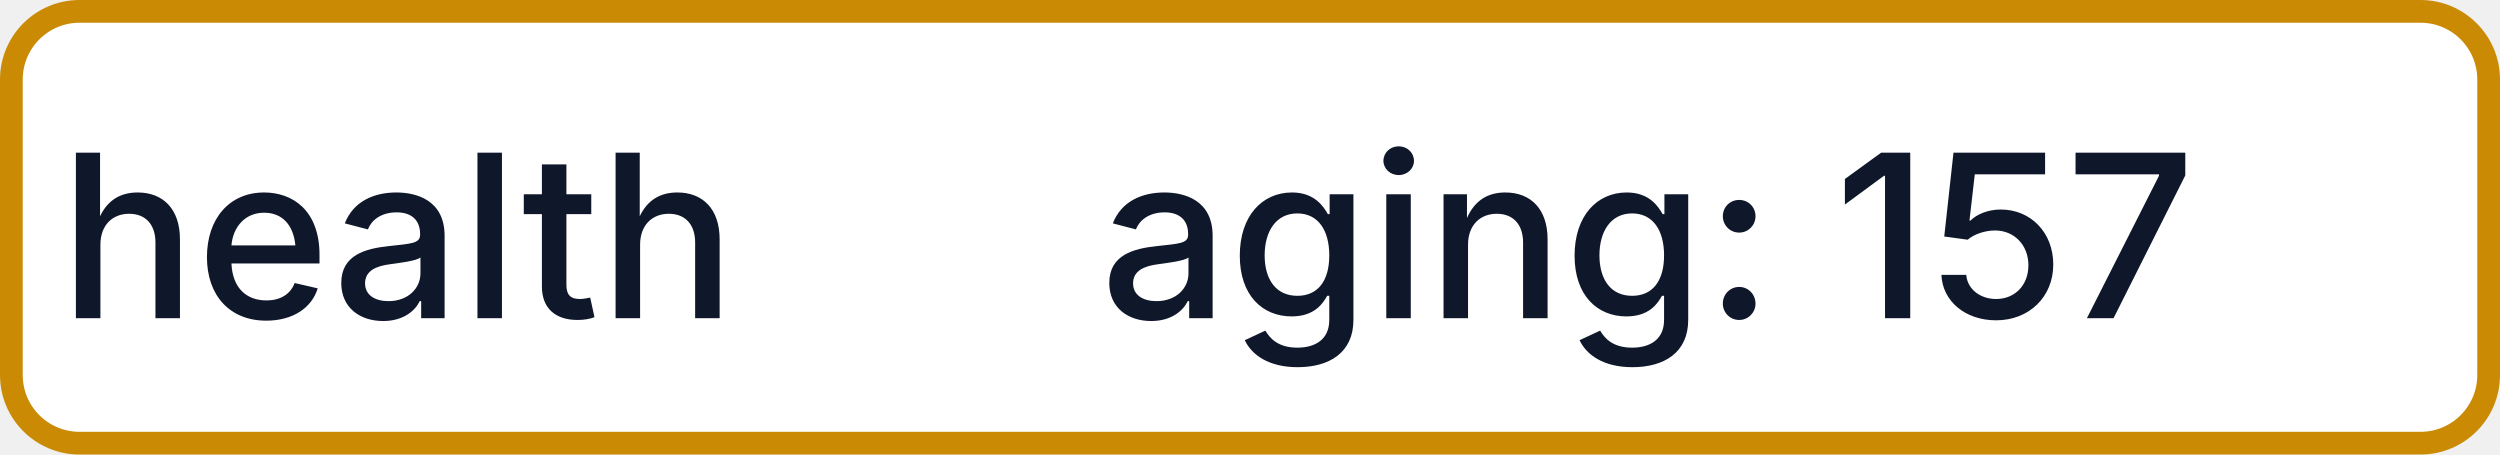
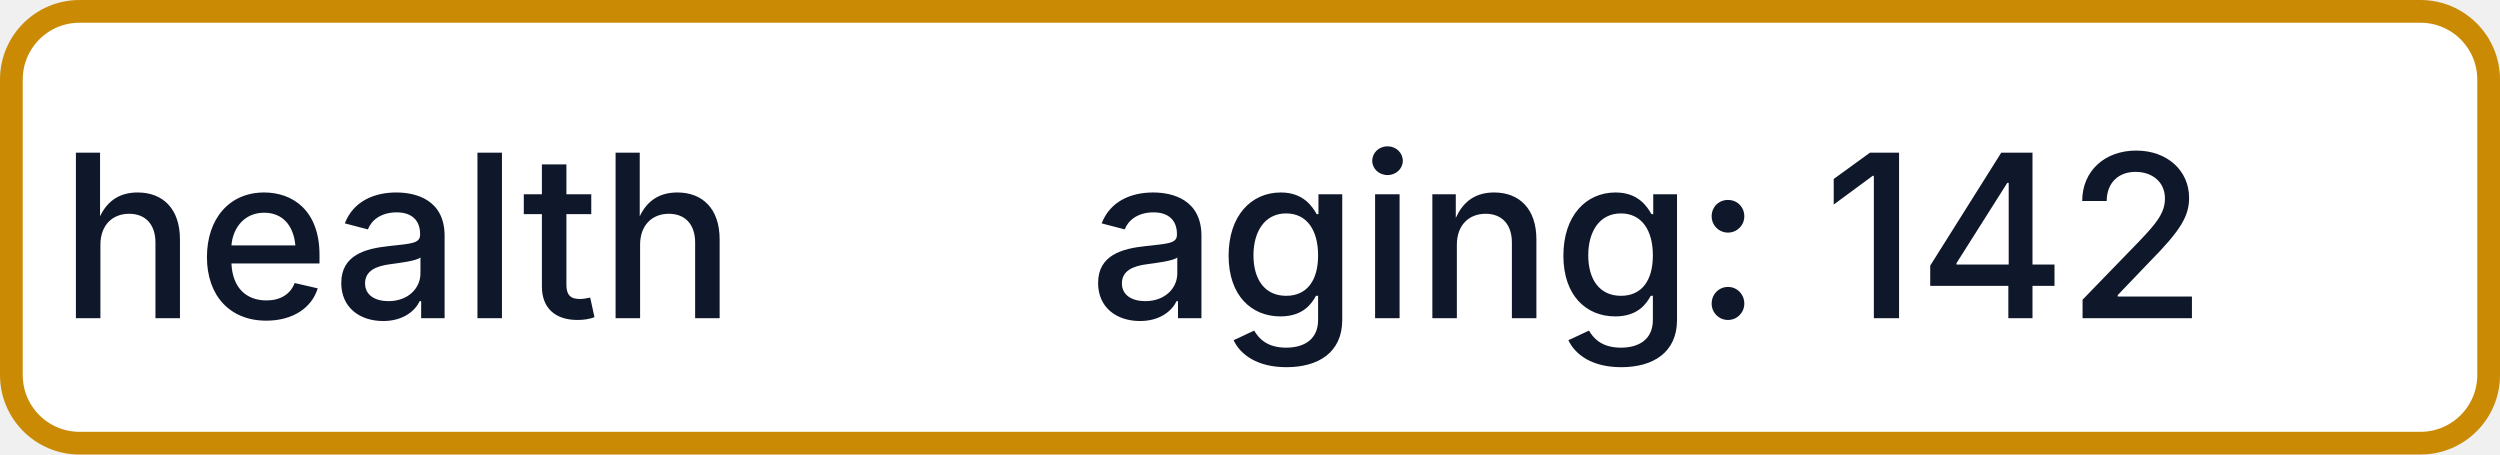
- <svg xmlns="http://www.w3.org/2000/svg" width="110" height="20" role="img" aria-label="health: aging: 157">
+ <svg xmlns="http://www.w3.org/2000/svg" width="110" height="20" role="img" aria-label="health: aging: 142">
  <rect x="0.5" y="0.5" width="109" height="19" rx="3" fill="#FFFFFF" stroke="#CA8A04" stroke-width="1" />
  <g fill="#0F172A" text-anchor="middle" font-family="-apple-system,BlinkMacSystemFont,Segoe UI,sans-serif" font-size="10" font-weight="500">
    <text x="17.5" y="14">health</text>
-     <text x="72.5" y="14" textLength="68" lengthAdjust="spacingAndGlyphs">aging: 157</text>
+     <text x="72.5" y="14" textLength="68" lengthAdjust="spacingAndGlyphs">aging: 142</text>
  </g>
</svg>
